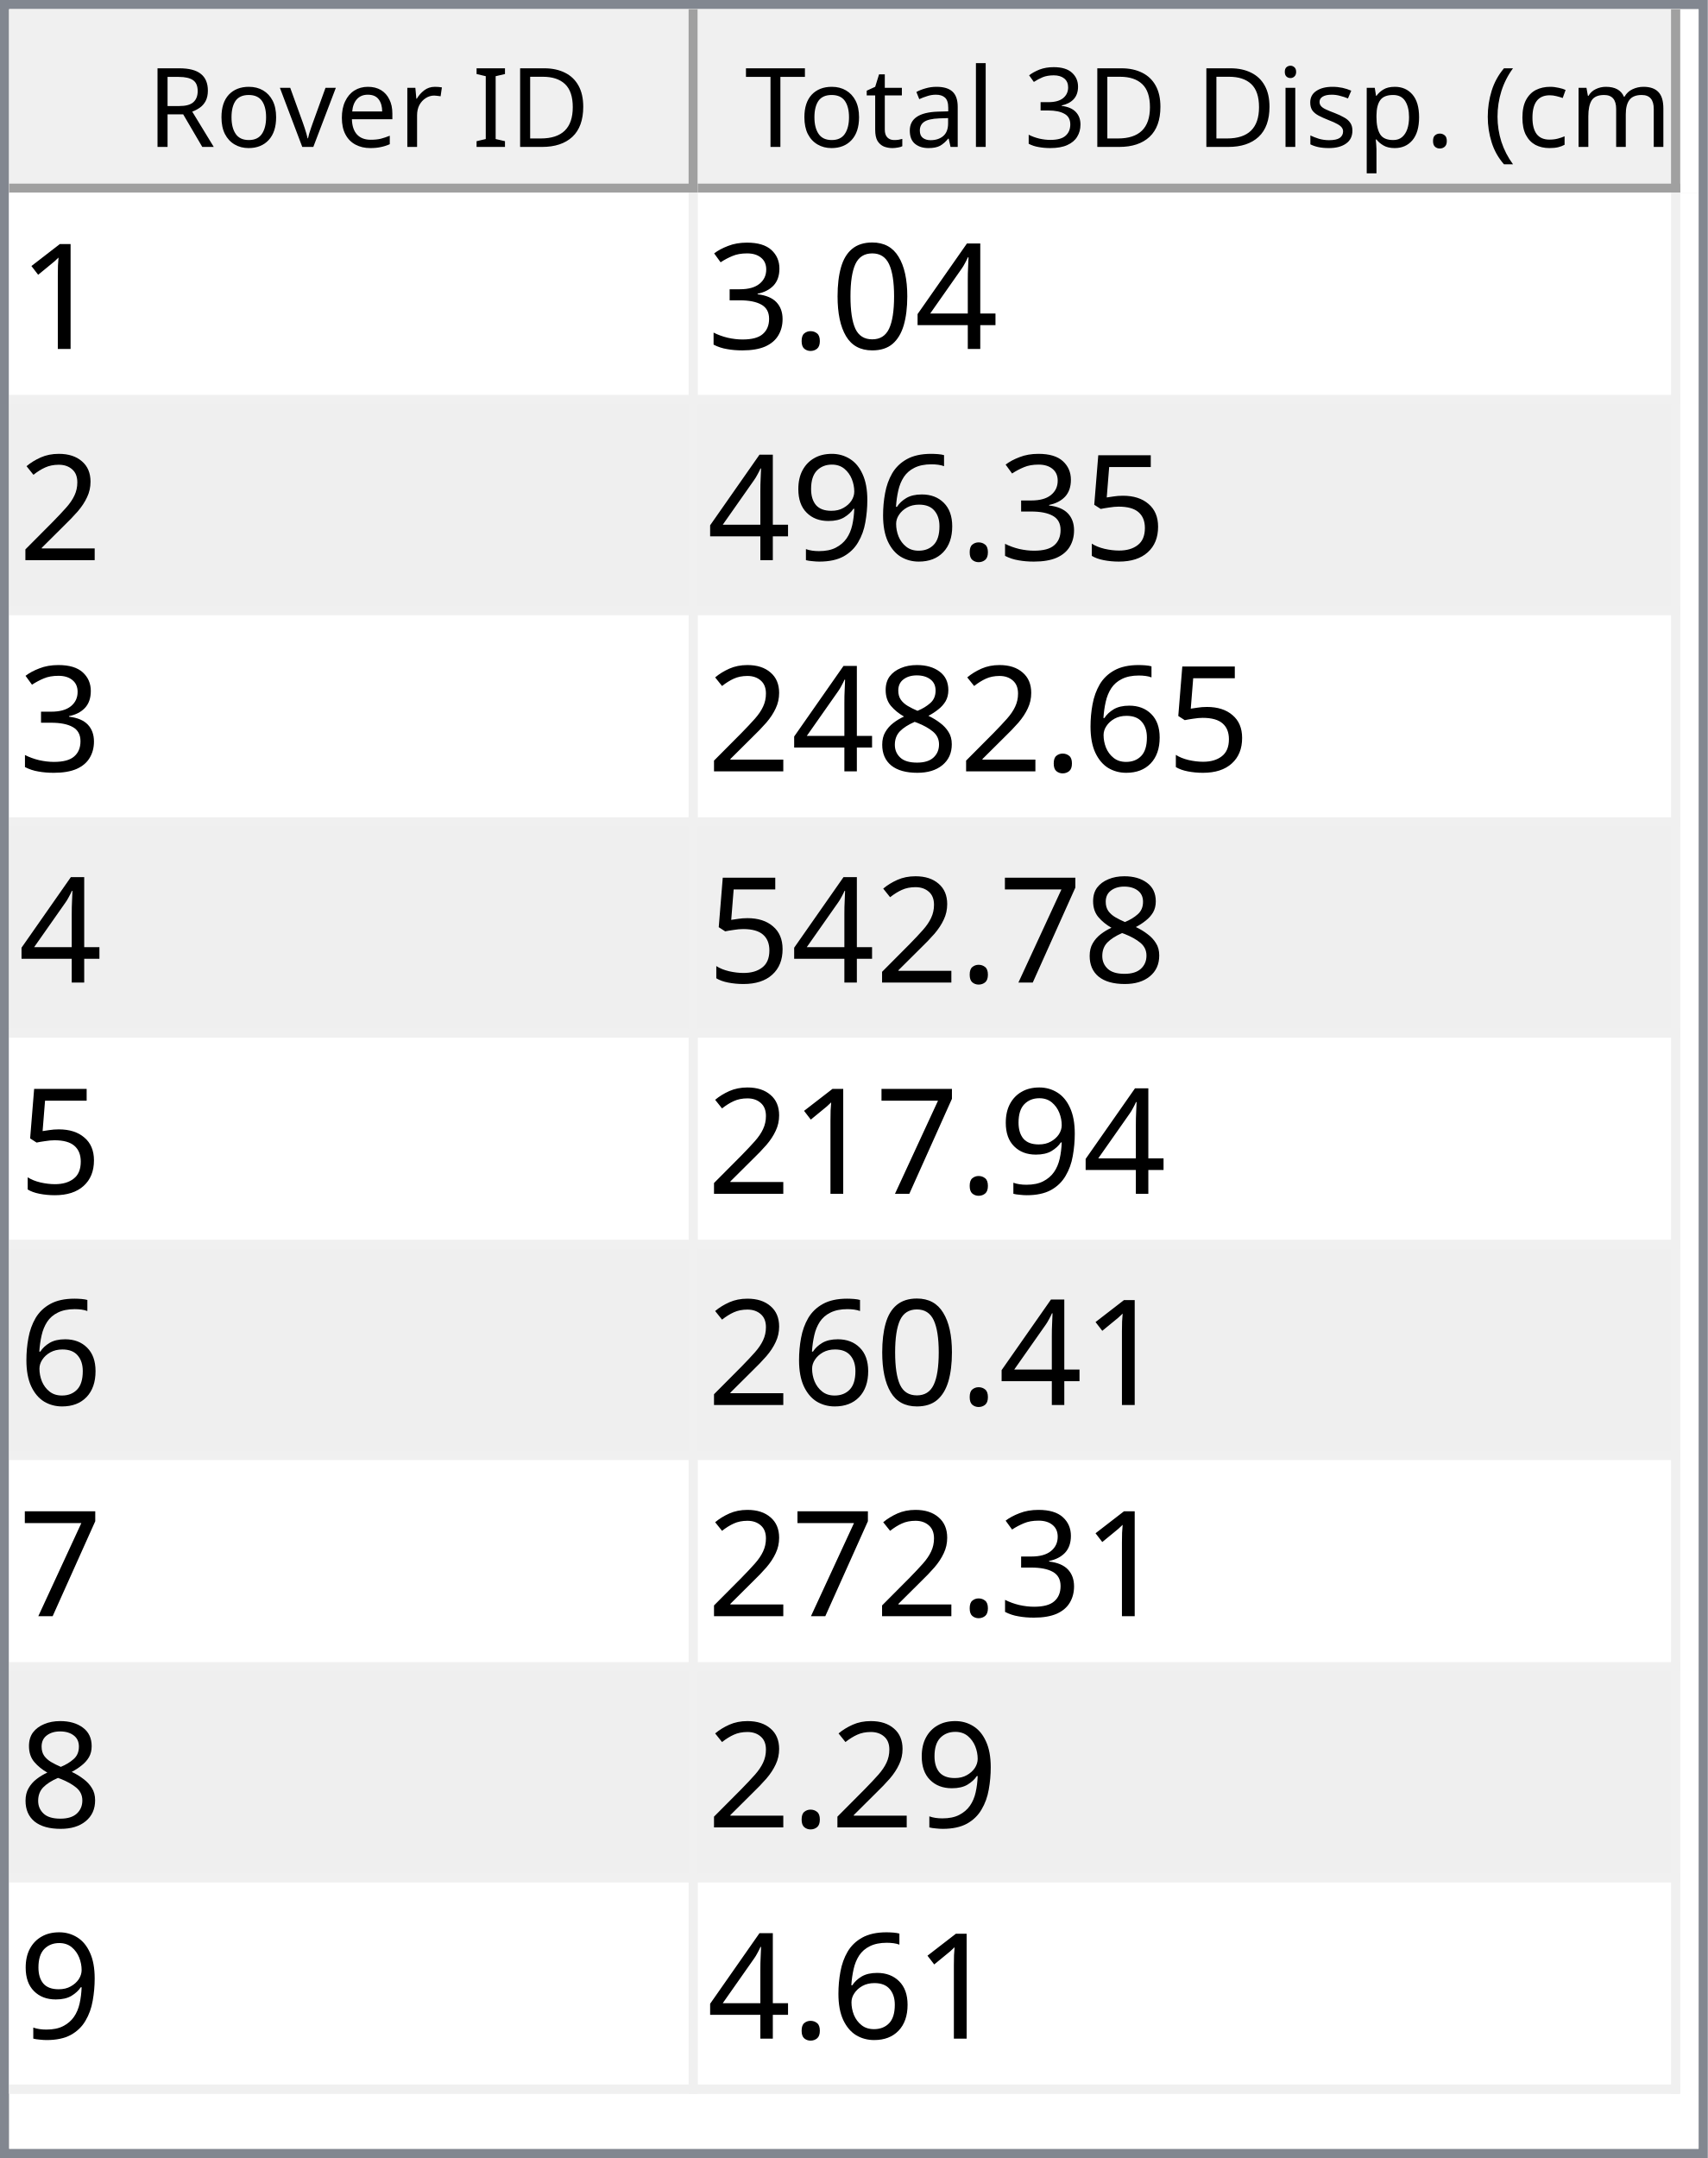
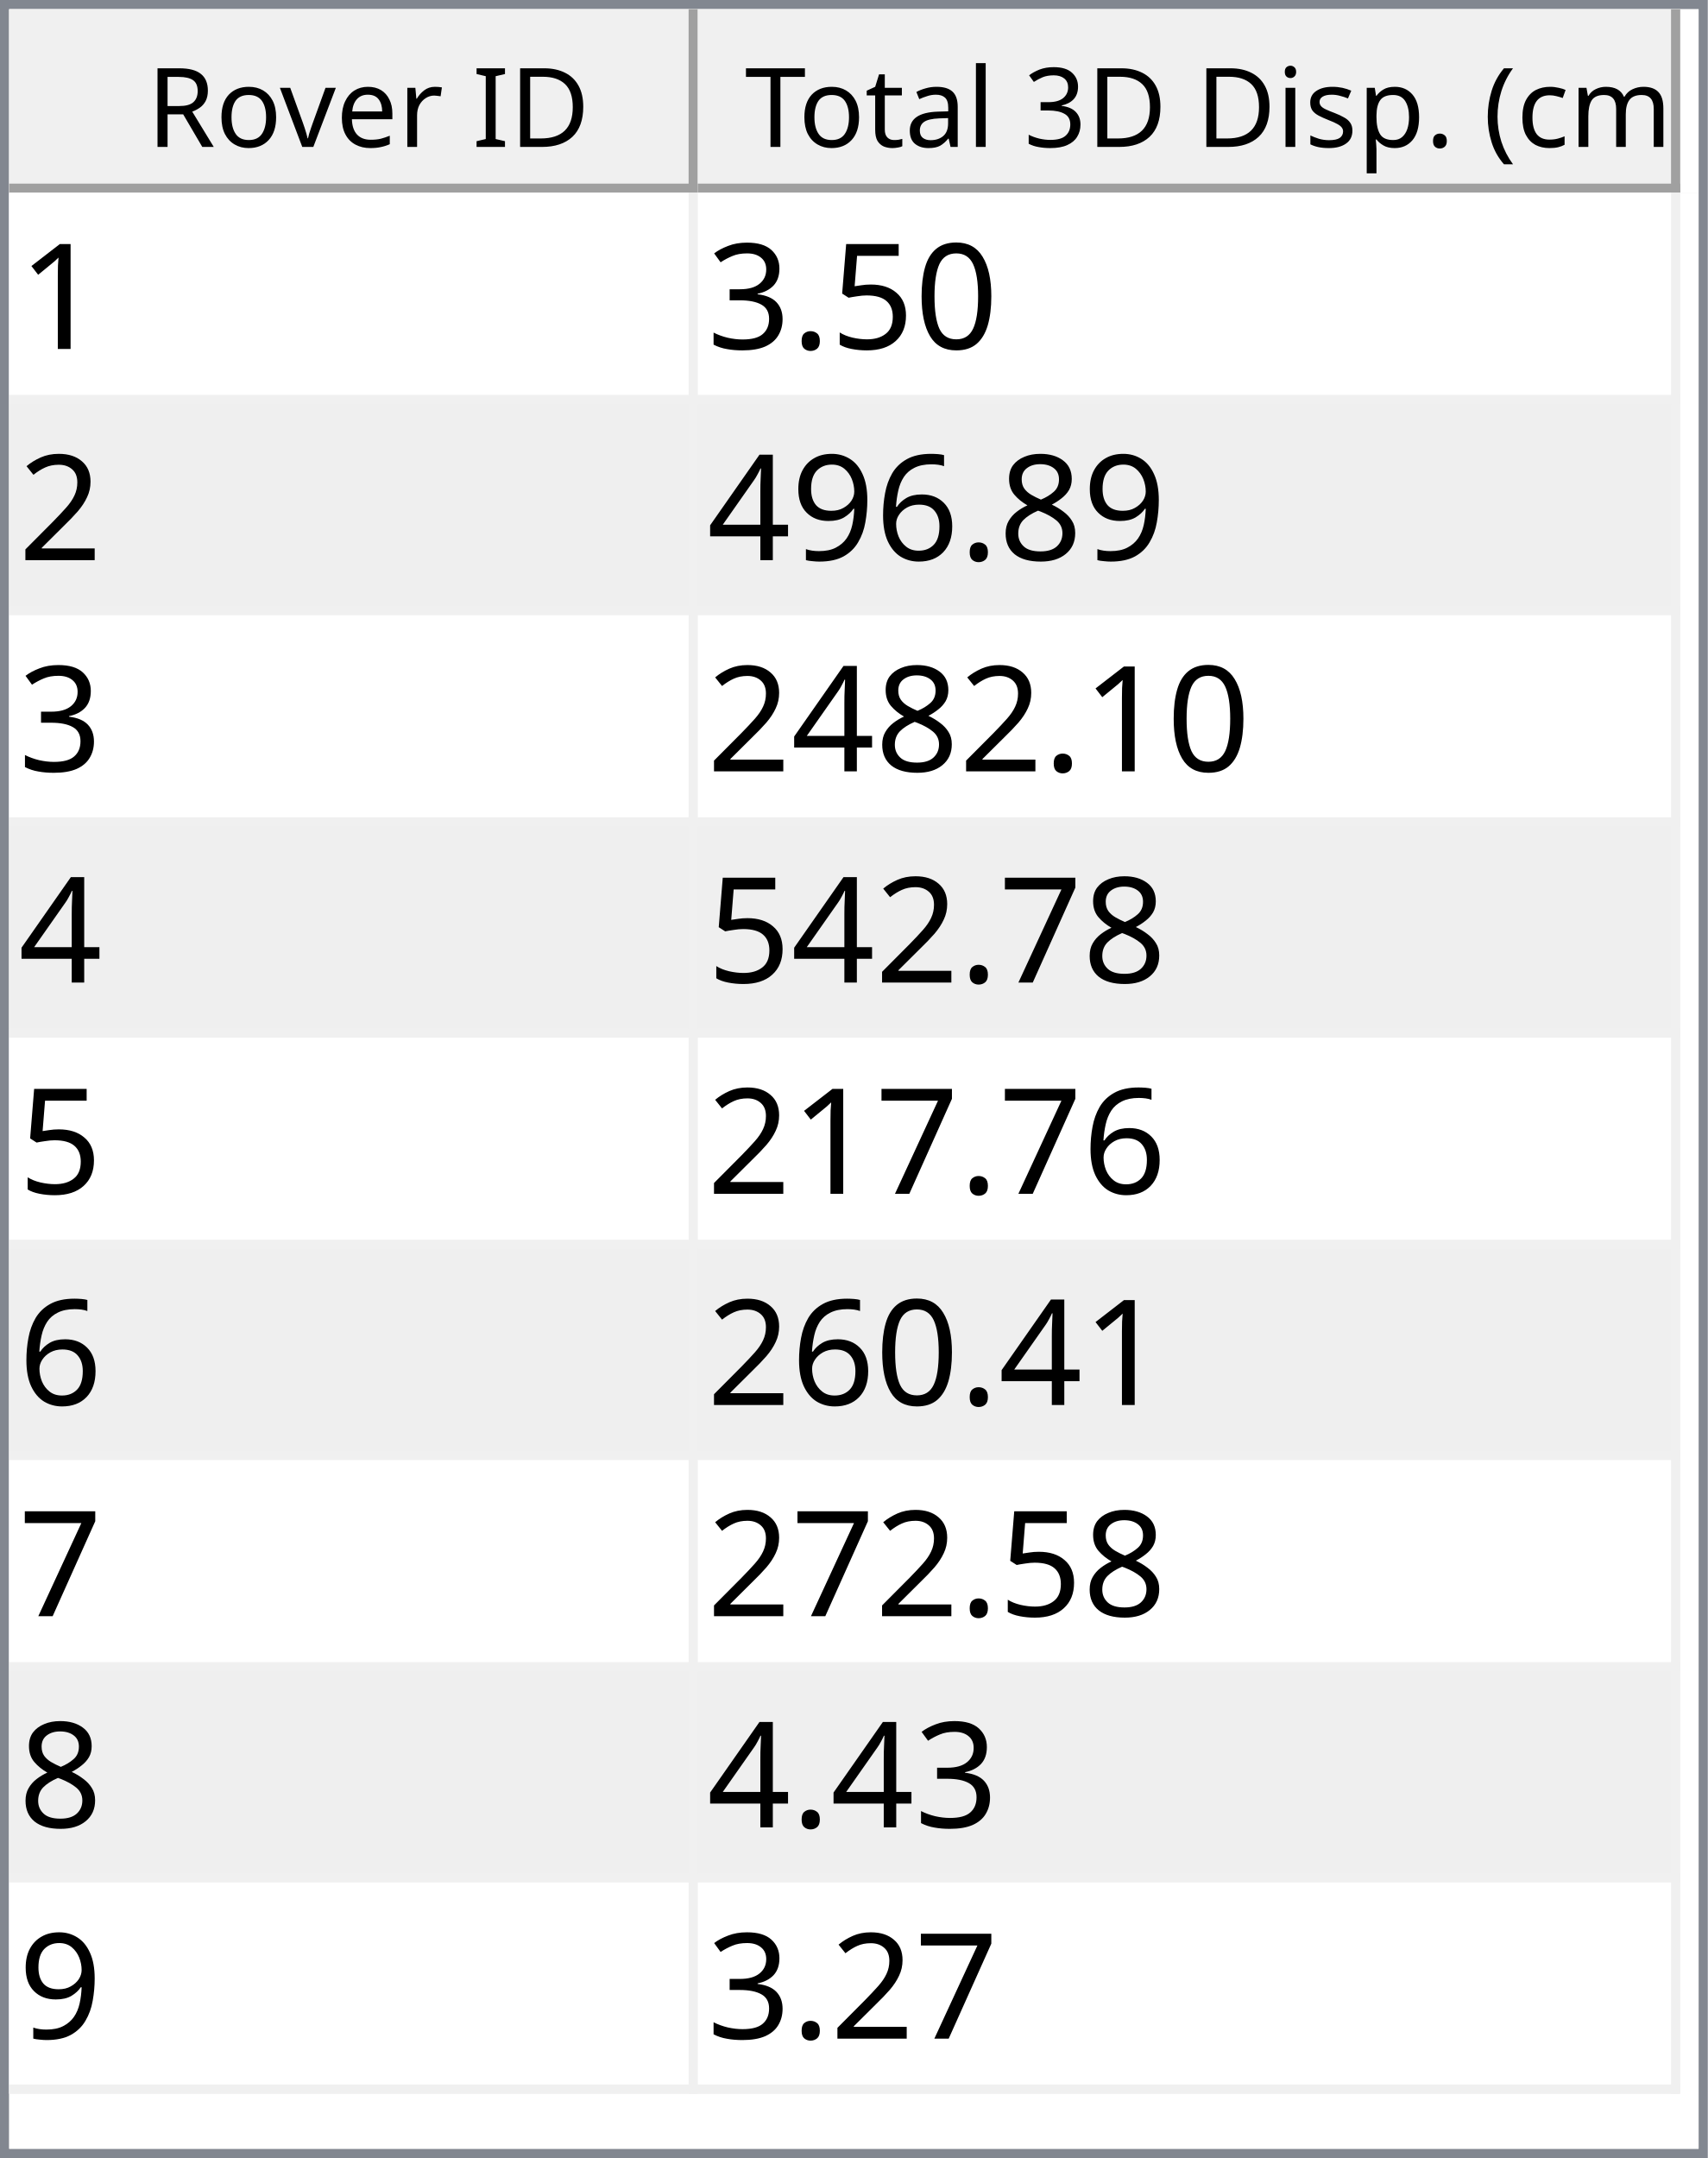
<svg xmlns="http://www.w3.org/2000/svg" style="fill-opacity:1; color-rendering:auto; color-interpolation:auto; text-rendering:auto; stroke:black; stroke-linecap:square; stroke-miterlimit:10; shape-rendering:auto; stroke-opacity:1; fill:black; stroke-dasharray:none; font-weight:normal; stroke-width:1; font-family:'Dialog'; font-style:normal; stroke-linejoin:miter; font-size:12px; stroke-dashoffset:0; image-rendering:auto;" width="186" height="235">
  <defs id="genericDefs" />
  <g>
    <defs id="defs1">
      <clipPath clipPathUnits="userSpaceOnUse" id="clipPath1">
        <path d="M0 0 L186 0 L186 235 L0 235 L0 0 Z" />
      </clipPath>
      <clipPath clipPathUnits="userSpaceOnUse" id="clipPath2">
        <path d="M0 0 L0 235 L186 235 L186 0 Z" />
      </clipPath>
      <clipPath clipPathUnits="userSpaceOnUse" id="clipPath3">
        <path d="M0 0 L0 20 L184 20 L184 0 Z" />
      </clipPath>
      <clipPath clipPathUnits="userSpaceOnUse" id="clipPath4">
        <path d="M0 0 L0 20 L75 20 L75 0 Z" />
      </clipPath>
      <clipPath clipPathUnits="userSpaceOnUse" id="clipPath5">
        <path d="M1 1 L1 19 L74 19 L74 1 Z" />
      </clipPath>
      <clipPath clipPathUnits="userSpaceOnUse" id="clipPath6">
        <path d="M0 0 L0 18 L73 18 L73 0 Z" />
      </clipPath>
      <clipPath clipPathUnits="userSpaceOnUse" id="clipPath7">
        <path d="M-0.5 -0.5 L-0.5 19.5 L74.5 19.5 L74.5 -0.5 Z" />
      </clipPath>
      <clipPath clipPathUnits="userSpaceOnUse" id="clipPath8">
        <path d="M0 0 L0 20 L107 20 L107 0 Z" />
      </clipPath>
      <clipPath clipPathUnits="userSpaceOnUse" id="clipPath9">
        <path d="M1 1 L1 19 L106 19 L106 1 Z" />
      </clipPath>
      <clipPath clipPathUnits="userSpaceOnUse" id="clipPath10">
        <path d="M0 0 L0 18 L105 18 L105 0 Z" />
      </clipPath>
      <clipPath clipPathUnits="userSpaceOnUse" id="clipPath11">
        <path d="M-0.5 -0.5 L-0.5 19.5 L106.5 19.5 L106.5 -0.5 Z" />
      </clipPath>
      <clipPath clipPathUnits="userSpaceOnUse" id="clipPath12">
        <path d="M0 0 L0 213 L184 213 L184 0 Z" />
      </clipPath>
      <clipPath clipPathUnits="userSpaceOnUse" id="clipPath13">
        <path d="M0 0 L0 207 L182 207 L182 0 Z" />
      </clipPath>
      <clipPath clipPathUnits="userSpaceOnUse" id="clipPath14">
        <path d="M-0.5 -0.5 L-0.5 206.5 L181.5 206.5 L181.5 -0.5 Z" />
      </clipPath>
      <clipPath clipPathUnits="userSpaceOnUse" id="clipPath15">
        <path d="M0 0 L0 22 L74 22 L74 0 Z" />
      </clipPath>
      <clipPath clipPathUnits="userSpaceOnUse" id="clipPath16">
        <path d="M0 0 L0 22 L106 22 L106 0 Z" />
      </clipPath>
      <font horiz-adv-x="64.551" id="font1">
        <font-face ascent="107.91" descent="25.098" units-per-em="100" style="font-style:normal; font-family:Segoe UI; font-weight:normal;" />
        <missing-glyph horiz-adv-x="64.551" d="M8.109 0 L8.109 68.266 L56.453 68.266 L56.453 0 L8.109 0 ZM15.328 7.234 L49.219 7.234 L49.219 61.031 L15.328 61.031 L15.328 7.234 Z" />
        <glyph unicode="D" horiz-adv-x="70.117" d="M9.188 0 L9.188 70.016 L28.516 70.016 Q65.531 70.016 65.531 35.891 Q65.531 19.672 55.25 9.836 Q44.969 0 27.734 0 L9.188 0 ZM17.391 62.594 L17.391 7.422 L27.828 7.422 Q41.609 7.422 49.273 14.797 Q56.938 22.172 56.938 35.688 Q56.938 62.594 28.328 62.594 L17.391 62.594 Z" />
        <glyph unicode="I" horiz-adv-x="26.611" d="M17.391 0 L9.188 0 L9.188 70.016 L17.391 70.016 L17.391 0 Z" />
        <glyph unicode=" " horiz-adv-x="27.393" d="" />
        <glyph unicode="r" horiz-adv-x="34.766" d="M34.188 41.891 Q32.078 43.5 28.125 43.5 Q23 43.5 19.555 38.672 Q16.109 33.844 16.109 25.484 L16.109 0 L8.109 0 L8.109 50 L16.109 50 L16.109 39.703 L16.312 39.703 Q18.016 44.969 21.531 47.922 Q25.047 50.875 29.391 50.875 Q32.516 50.875 34.188 50.203 L34.188 41.891 Z" />
        <glyph unicode="e" horiz-adv-x="52.295" d="M48.297 23 L12.984 23 Q13.188 14.656 17.484 10.109 Q21.781 5.562 29.297 5.562 Q37.75 5.562 44.828 11.141 L44.828 3.609 Q38.234 -1.172 27.391 -1.172 Q16.797 -1.172 10.742 5.641 Q4.688 12.453 4.688 24.812 Q4.688 36.469 11.305 43.82 Q17.922 51.172 27.734 51.172 Q37.547 51.172 42.922 44.828 Q48.297 38.484 48.297 27.203 L48.297 23 ZM40.094 29.781 Q40.047 36.719 36.75 40.578 Q33.453 44.438 27.594 44.438 Q21.922 44.438 17.969 40.383 Q14.016 36.328 13.094 29.781 L40.094 29.781 Z" />
        <glyph unicode="v" horiz-adv-x="47.9" d="M47.406 50 L27.484 0 L19.625 0 L0.688 50 L9.469 50 L22.172 13.672 Q23.578 9.672 23.922 6.688 L24.125 6.688 Q24.609 10.453 25.688 13.484 L38.969 50 L47.406 50 Z" />
        <glyph unicode="o" horiz-adv-x="58.594" d="M29 -1.172 Q17.922 -1.172 11.305 5.836 Q4.688 12.844 4.688 24.422 Q4.688 37.016 11.57 44.094 Q18.453 51.172 30.172 51.172 Q41.359 51.172 47.633 44.289 Q53.906 37.406 53.906 25.203 Q53.906 13.234 47.141 6.031 Q40.375 -1.172 29 -1.172 ZM29.594 44.438 Q21.875 44.438 17.383 39.188 Q12.891 33.938 12.891 24.703 Q12.891 15.828 17.43 10.695 Q21.969 5.562 29.594 5.562 Q37.359 5.562 41.531 10.594 Q45.703 15.625 45.703 24.906 Q45.703 34.281 41.531 39.359 Q37.359 44.438 29.594 44.438 Z" />
        <glyph unicode="R" horiz-adv-x="59.814" d="M59.375 0 L49.609 0 L37.891 19.625 Q36.281 22.359 34.766 24.289 Q33.25 26.219 31.664 27.438 Q30.078 28.656 28.25 29.219 Q26.422 29.781 24.125 29.781 L17.391 29.781 L17.391 0 L9.188 0 L9.188 70.016 L30.078 70.016 Q34.672 70.016 38.555 68.867 Q42.438 67.719 45.289 65.375 Q48.141 63.031 49.758 59.547 Q51.375 56.062 51.375 51.375 Q51.375 47.703 50.273 44.656 Q49.172 41.609 47.148 39.211 Q45.125 36.812 42.266 35.133 Q39.406 33.453 35.844 32.516 L35.844 32.328 Q37.594 31.547 38.891 30.547 Q40.188 29.547 41.359 28.18 Q42.531 26.812 43.68 25.078 Q44.828 23.344 46.234 21.047 L59.375 0 ZM17.391 62.594 L17.391 37.203 L28.516 37.203 Q31.594 37.203 34.203 38.133 Q36.812 39.062 38.719 40.797 Q40.625 42.531 41.703 45.047 Q42.781 47.562 42.781 50.688 Q42.781 56.297 39.141 59.445 Q35.5 62.594 28.609 62.594 L17.391 62.594 Z" />
        <glyph unicode=")" horiz-adv-x="30.176" d="M8.297 -15.922 L1.172 -15.922 Q16.406 2.344 16.406 26.812 Q16.406 51.469 1.078 70.016 L8.297 70.016 Q23.531 52.156 23.531 26.703 Q23.531 1.375 8.297 -15.922 Z" />
        <glyph unicode="m" horiz-adv-x="86.133" d="M79.109 0 L71.094 0 L71.094 28.719 Q71.094 37.016 68.531 40.727 Q65.969 44.438 59.906 44.438 Q54.781 44.438 51.195 39.75 Q47.609 35.062 47.609 28.516 L47.609 0 L39.594 0 L39.594 29.688 Q39.594 44.438 28.219 44.438 Q22.953 44.438 19.531 40.016 Q16.109 35.594 16.109 28.516 L16.109 0 L8.109 0 L8.109 50 L16.109 50 L16.109 42.094 L16.312 42.094 Q21.625 51.172 31.844 51.172 Q36.969 51.172 40.773 48.312 Q44.578 45.453 46 40.828 Q51.562 51.172 62.594 51.172 Q79.109 51.172 79.109 30.812 L79.109 0 Z" />
        <glyph unicode="c" horiz-adv-x="46.191" d="M42.188 2.297 Q36.422 -1.172 28.516 -1.172 Q17.828 -1.172 11.258 5.789 Q4.688 12.75 4.688 23.828 Q4.688 36.188 11.766 43.68 Q18.844 51.172 30.672 51.172 Q37.25 51.172 42.281 48.734 L42.281 40.531 Q36.719 44.438 30.375 44.438 Q22.703 44.438 17.797 38.945 Q12.891 33.453 12.891 24.516 Q12.891 15.719 17.508 10.641 Q22.125 5.562 29.891 5.562 Q36.422 5.562 42.188 9.906 L42.188 2.297 Z" />
        <glyph unicode="(" horiz-adv-x="30.176" d="M29.109 -15.922 L21.969 -15.922 Q6.844 1.375 6.844 26.703 Q6.844 52.156 21.969 70.016 L29.203 70.016 Q13.875 51.469 13.875 26.812 Q13.875 2.344 29.109 -15.922 Z" />
        <glyph unicode="." horiz-adv-x="21.68" d="M10.891 -1.078 Q8.641 -1.078 7.055 0.539 Q5.469 2.156 5.469 4.391 Q5.469 6.641 7.055 8.273 Q8.641 9.906 10.891 9.906 Q13.188 9.906 14.797 8.273 Q16.406 6.641 16.406 4.391 Q16.406 2.156 14.797 0.539 Q13.188 -1.078 10.891 -1.078 Z" />
        <glyph unicode="p" horiz-adv-x="58.789" d="M16.312 7.234 L16.109 7.234 L16.109 -23 L8.109 -23 L8.109 50 L16.109 50 L16.109 41.219 L16.312 41.219 Q22.219 51.172 33.594 51.172 Q43.266 51.172 48.688 44.461 Q54.109 37.75 54.109 26.469 Q54.109 13.922 48 6.375 Q41.891 -1.172 31.297 -1.172 Q21.578 -1.172 16.312 7.234 ZM16.109 27.391 L16.109 20.406 Q16.109 14.203 20.141 9.883 Q24.172 5.562 30.375 5.562 Q37.641 5.562 41.773 11.133 Q45.906 16.703 45.906 26.609 Q45.906 34.969 42.047 39.703 Q38.188 44.438 31.594 44.438 Q24.609 44.438 20.359 39.578 Q16.109 34.719 16.109 27.391 Z" />
        <glyph unicode="s" horiz-adv-x="42.432" d="M5.078 1.812 L5.078 10.406 Q11.625 5.562 19.484 5.562 Q30.031 5.562 30.031 12.594 Q30.031 14.594 29.125 15.992 Q28.219 17.391 26.68 18.461 Q25.141 19.531 23.07 20.383 Q21 21.234 18.609 22.172 Q15.281 23.484 12.766 24.828 Q10.25 26.172 8.57 27.859 Q6.891 29.547 6.031 31.695 Q5.172 33.844 5.172 36.719 Q5.172 40.234 6.789 42.945 Q8.406 45.656 11.086 47.484 Q13.766 49.312 17.211 50.242 Q20.656 51.172 24.312 51.172 Q30.812 51.172 35.938 48.922 L35.938 40.828 Q30.422 44.438 23.25 44.438 Q21 44.438 19.195 43.922 Q17.391 43.406 16.094 42.477 Q14.797 41.547 14.086 40.258 Q13.375 38.969 13.375 37.406 Q13.375 35.453 14.086 34.133 Q14.797 32.812 16.164 31.789 Q17.531 30.766 19.484 29.938 Q21.438 29.109 23.922 28.125 Q27.25 26.859 29.883 25.516 Q32.516 24.172 34.375 22.484 Q36.234 20.797 37.234 18.602 Q38.234 16.406 38.234 13.375 Q38.234 9.672 36.602 6.938 Q34.969 4.203 32.234 2.398 Q29.5 0.594 25.93 -0.289 Q22.359 -1.172 18.453 -1.172 Q10.75 -1.172 5.078 1.812 Z" />
        <glyph unicode="i" horiz-adv-x="24.219" d="M12.203 62.703 Q10.062 62.703 8.547 64.164 Q7.031 65.625 7.031 67.875 Q7.031 70.125 8.547 71.609 Q10.062 73.094 12.203 73.094 Q14.406 73.094 15.945 71.609 Q17.484 70.125 17.484 67.875 Q17.484 65.719 15.945 64.211 Q14.406 62.703 12.203 62.703 ZM16.109 0 L8.109 0 L8.109 50 L16.109 50 L16.109 0 Z" />
        <glyph unicode="3" horiz-adv-x="53.906" d="M46.531 19.828 Q46.531 15.094 44.75 11.211 Q42.969 7.328 39.719 4.57 Q36.469 1.812 31.93 0.297 Q27.391 -1.219 21.922 -1.219 Q11.922 -1.219 6 2.594 L6 11.188 Q13.094 5.609 22.219 5.609 Q25.875 5.609 28.828 6.539 Q31.781 7.469 33.906 9.227 Q36.031 10.984 37.18 13.477 Q38.328 15.969 38.328 19.094 Q38.328 32.812 18.797 32.812 L12.984 32.812 L12.984 39.594 L18.5 39.594 Q35.797 39.594 35.797 52.484 Q35.797 64.406 22.609 64.406 Q15.188 64.406 8.688 59.422 L8.688 67.188 Q15.375 71.188 24.609 71.188 Q29 71.188 32.57 69.969 Q36.141 68.75 38.68 66.555 Q41.219 64.359 42.609 61.281 Q44 58.203 44 54.5 Q44 40.672 30.031 36.719 L30.031 36.531 Q33.594 36.141 36.625 34.797 Q39.656 33.453 41.852 31.305 Q44.047 29.156 45.289 26.25 Q46.531 23.344 46.531 19.828 Z" />
        <glyph unicode="l" horiz-adv-x="24.219" d="M16.109 0 L8.109 0 L8.109 74.031 L16.109 74.031 L16.109 0 Z" />
        <glyph unicode="a" horiz-adv-x="50.879" d="M43.891 0 L35.891 0 L35.891 7.812 L35.688 7.812 Q30.469 -1.172 20.312 -1.172 Q12.844 -1.172 8.617 2.781 Q4.391 6.734 4.391 13.281 Q4.391 27.297 20.906 29.594 L35.891 31.688 Q35.891 44.438 25.594 44.438 Q16.547 44.438 9.281 38.281 L9.281 46.484 Q16.656 51.172 26.266 51.172 Q43.891 51.172 43.891 32.516 L43.891 0 ZM35.891 25.297 L23.828 23.641 Q18.266 22.859 15.43 20.875 Q12.594 18.891 12.594 13.875 Q12.594 10.203 15.211 7.883 Q17.828 5.562 22.172 5.562 Q28.125 5.562 32.008 9.742 Q35.891 13.922 35.891 20.312 L35.891 25.297 Z" />
        <glyph unicode="t" horiz-adv-x="33.887" d="M31.297 0.484 Q28.469 -1.078 23.828 -1.078 Q10.688 -1.078 10.688 13.578 L10.688 43.172 L2.094 43.172 L2.094 50 L10.688 50 L10.688 62.203 L18.703 64.797 L18.703 50 L31.297 50 L31.297 43.172 L18.703 43.172 L18.703 14.984 Q18.703 9.969 20.414 7.82 Q22.125 5.672 26.078 5.672 Q29.109 5.672 31.297 7.328 L31.297 0.484 Z" />
        <glyph unicode="T" horiz-adv-x="52.393" d="M50.594 62.594 L30.375 62.594 L30.375 0 L22.172 0 L22.172 62.594 L2 62.594 L2 70.016 L50.594 70.016 L50.594 62.594 Z" />
      </font>
      <font horiz-adv-x="75.0" id="font2">
        <font-face ascent="100.537" descent="21.973" units-per-em="100" style="font-style:normal; font-family:sans-serif; font-weight:normal;" />
        <missing-glyph horiz-adv-x="75.0" d="M12.5 0 L12.5 62.5 L62.5 62.5 L62.5 0 L12.5 0 ZM14.062 1.562 L60.938 1.562 L60.938 60.938 L14.062 60.938 L14.062 1.562 Z" />
        <glyph unicode="1" horiz-adv-x="55.615" d="M37.25 0 L28.469 0 L28.469 56 Q25.297 52.984 20.141 49.953 Q14.984 46.922 10.891 45.406 L10.891 53.906 Q18.266 57.375 23.781 62.305 Q29.297 67.234 31.594 71.875 L37.25 71.875 L37.25 0 Z" />
-         <glyph unicode="4" horiz-adv-x="55.615" d="M32.328 0 L32.328 17.141 L1.266 17.141 L1.266 25.203 L33.938 71.578 L41.109 71.578 L41.109 25.203 L50.781 25.203 L50.781 17.141 L41.109 17.141 L41.109 0 L32.328 0 ZM32.328 25.203 L32.328 57.469 L9.906 25.203 L32.328 25.203 Z" />
        <glyph unicode="0" horiz-adv-x="55.615" d="M4.156 35.297 Q4.156 48 6.766 55.742 Q9.375 63.484 14.523 67.68 Q19.672 71.875 27.484 71.875 Q33.25 71.875 37.594 69.555 Q41.938 67.234 44.773 62.867 Q47.609 58.5 49.219 52.227 Q50.828 45.953 50.828 35.297 Q50.828 22.703 48.242 14.969 Q45.656 7.234 40.508 3.008 Q35.359 -1.219 27.484 -1.219 Q17.141 -1.219 11.234 6.203 Q4.156 15.141 4.156 35.297 ZM13.188 35.297 Q13.188 17.672 17.312 11.836 Q21.438 6 27.484 6 Q33.547 6 37.672 11.859 Q41.797 17.719 41.797 35.297 Q41.797 52.984 37.672 58.789 Q33.547 64.594 27.391 64.594 Q21.344 64.594 17.719 59.469 Q13.188 52.938 13.188 35.297 Z" />
+         <glyph unicode="5" horiz-adv-x="55.615" d="M4.156 18.75 L13.375 19.531 Q14.406 12.797 18.141 9.398 Q21.875 6 27.156 6 Q33.5 6 37.891 10.789 Q42.281 15.578 42.281 23.484 Q42.281 31 38.062 35.352 Q33.844 39.703 27 39.703 Q22.75 39.703 19.336 37.773 Q15.922 35.844 13.969 32.766 L5.719 33.844 L12.641 70.609 L48.25 70.609 L48.25 62.203 L19.672 62.203 L15.828 42.969 Q22.266 47.469 29.344 47.469 Q38.719 47.469 45.164 40.969 Q51.609 34.469 51.609 24.266 Q51.609 14.547 45.953 7.469 Q39.062 -1.219 27.156 -1.219 Q17.391 -1.219 11.211 4.25 Q5.031 9.719 4.156 18.75 Z" />
        <glyph unicode="." horiz-adv-x="27.783" d="M9.078 0 L9.078 10.016 L19.094 10.016 L19.094 0 L9.078 0 Z" />
        <glyph unicode="3" horiz-adv-x="55.615" d="M4.203 18.891 L12.984 20.062 Q14.5 12.594 18.141 9.297 Q21.781 6 27 6 Q33.203 6 37.477 10.297 Q41.75 14.594 41.75 20.953 Q41.75 27 37.797 30.93 Q33.844 34.859 27.734 34.859 Q25.25 34.859 21.531 33.891 L22.516 41.609 Q23.391 41.5 23.922 41.5 Q29.547 41.5 34.039 44.43 Q38.531 47.359 38.531 53.469 Q38.531 58.297 35.258 61.477 Q31.984 64.656 26.812 64.656 Q21.688 64.656 18.266 61.43 Q14.844 58.203 13.875 51.766 L5.078 53.328 Q6.688 62.156 12.398 67.016 Q18.109 71.875 26.609 71.875 Q32.469 71.875 37.398 69.359 Q42.328 66.844 44.945 62.5 Q47.562 58.156 47.562 53.266 Q47.562 48.641 45.07 44.828 Q42.578 41.016 37.703 38.766 Q44.047 37.312 47.562 32.695 Q51.078 28.078 51.078 21.141 Q51.078 11.766 44.242 5.25 Q37.406 -1.266 26.953 -1.266 Q17.531 -1.266 11.305 4.352 Q5.078 9.969 4.203 18.891 Z" />
        <glyph unicode="2" horiz-adv-x="55.615" d="M50.344 8.453 L50.344 0 L3.031 0 Q2.938 3.172 4.047 6.109 Q5.859 10.938 9.836 15.625 Q13.812 20.312 21.344 26.469 Q33.016 36.031 37.117 41.625 Q41.219 47.219 41.219 52.203 Q41.219 57.422 37.477 61.008 Q33.734 64.594 27.734 64.594 Q21.391 64.594 17.578 60.789 Q13.766 56.984 13.719 50.25 L4.688 51.172 Q5.609 61.281 11.664 66.578 Q17.719 71.875 27.938 71.875 Q38.234 71.875 44.242 66.164 Q50.25 60.453 50.25 52 Q50.25 47.703 48.492 43.555 Q46.734 39.406 42.656 34.812 Q38.578 30.219 29.109 22.219 Q21.188 15.578 18.945 13.211 Q16.703 10.844 15.234 8.453 L50.344 8.453 Z" />
-         <glyph unicode="5" horiz-adv-x="55.615" d="M4.156 18.75 L13.375 19.531 Q14.406 12.797 18.141 9.398 Q21.875 6 27.156 6 Q33.5 6 37.891 10.789 Q42.281 15.578 42.281 23.484 Q42.281 31 38.062 35.352 Q33.844 39.703 27 39.703 Q22.75 39.703 19.336 37.773 Q15.922 35.844 13.969 32.766 L5.719 33.844 L12.641 70.609 L48.25 70.609 L48.25 62.203 L19.672 62.203 L15.828 42.969 Q22.266 47.469 29.344 47.469 Q38.719 47.469 45.164 40.969 Q51.609 34.469 51.609 24.266 Q51.609 14.547 45.953 7.469 Q39.062 -1.219 27.156 -1.219 Q17.391 -1.219 11.211 4.25 Q5.031 9.719 4.156 18.75 Z" />
+         <glyph unicode="8" horiz-adv-x="55.615" d="M17.672 38.812 Q12.203 40.828 9.57 44.539 Q6.938 48.25 6.938 53.422 Q6.938 61.234 12.555 66.555 Q18.172 71.875 27.484 71.875 Q36.859 71.875 42.578 66.43 Q48.297 60.984 48.297 53.172 Q48.297 48.188 45.68 44.508 Q43.062 40.828 37.75 38.812 Q44.344 36.672 47.781 31.883 Q51.219 27.094 51.219 20.453 Q51.219 11.281 44.727 5.031 Q38.234 -1.219 27.641 -1.219 Q17.047 -1.219 10.547 5.055 Q4.047 11.328 4.047 20.703 Q4.047 27.688 7.594 32.398 Q11.141 37.109 17.672 38.812 ZM15.922 53.719 Q15.922 48.641 19.195 45.414 Q22.469 42.188 27.688 42.188 Q32.766 42.188 36.016 45.383 Q39.266 48.578 39.266 53.219 Q39.266 58.062 35.914 61.359 Q32.562 64.656 27.594 64.656 Q22.562 64.656 19.242 61.43 Q15.922 58.203 15.922 53.719 ZM13.094 20.656 Q13.094 16.891 14.875 13.375 Q16.656 9.859 20.172 7.93 Q23.688 6 27.734 6 Q34.031 6 38.133 10.055 Q42.234 14.109 42.234 20.359 Q42.234 26.703 38.016 30.859 Q33.797 35.016 27.438 35.016 Q21.234 35.016 17.164 30.914 Q13.094 26.812 13.094 20.656 Z" />
        <glyph unicode="6" horiz-adv-x="55.615" d="M49.75 54.047 L41.016 53.375 Q39.844 58.547 37.703 60.891 Q34.125 64.656 28.906 64.656 Q24.703 64.656 21.531 62.312 Q17.391 59.281 14.992 53.469 Q12.594 47.656 12.5 36.922 Q15.672 41.75 20.266 44.094 Q24.859 46.438 29.891 46.438 Q38.672 46.438 44.852 39.969 Q51.031 33.5 51.031 23.25 Q51.031 16.5 48.125 10.719 Q45.219 4.938 40.141 1.859 Q35.062 -1.219 28.609 -1.219 Q17.625 -1.219 10.695 6.859 Q3.766 14.938 3.766 33.5 Q3.766 54.25 11.422 63.672 Q18.109 71.875 29.438 71.875 Q37.891 71.875 43.289 67.141 Q48.688 62.406 49.75 54.047 ZM13.875 23.188 Q13.875 18.656 15.797 14.508 Q17.719 10.359 21.188 8.18 Q24.656 6 28.469 6 Q34.031 6 38.039 10.492 Q42.047 14.984 42.047 22.703 Q42.047 30.125 38.086 34.398 Q34.125 38.672 28.125 38.672 Q22.172 38.672 18.023 34.398 Q13.875 30.125 13.875 23.188 Z" />
        <glyph unicode="9" horiz-adv-x="55.615" d="M5.469 16.547 L13.922 17.328 Q14.984 11.375 18.016 8.688 Q21.047 6 25.781 6 Q29.828 6 32.883 7.859 Q35.938 9.719 37.891 12.82 Q39.844 15.922 41.164 21.195 Q42.484 26.469 42.484 31.938 Q42.484 32.516 42.438 33.688 Q39.797 29.5 35.234 26.883 Q30.672 24.266 25.344 24.266 Q16.453 24.266 10.305 30.711 Q4.156 37.156 4.156 47.703 Q4.156 58.594 10.578 65.234 Q17 71.875 26.656 71.875 Q33.641 71.875 39.43 68.117 Q45.219 64.359 48.219 57.398 Q51.219 50.438 51.219 37.25 Q51.219 23.531 48.242 15.406 Q45.266 7.281 39.383 3.031 Q33.5 -1.219 25.594 -1.219 Q17.188 -1.219 11.867 3.445 Q6.547 8.109 5.469 16.547 ZM41.453 48.141 Q41.453 55.719 37.43 60.156 Q33.406 64.594 27.734 64.594 Q21.875 64.594 17.531 59.812 Q13.188 55.031 13.188 47.406 Q13.188 40.578 17.312 36.305 Q21.438 32.031 27.484 32.031 Q33.594 32.031 37.523 36.305 Q41.453 40.578 41.453 48.141 Z" />
-         <glyph unicode="8" horiz-adv-x="55.615" d="M17.672 38.812 Q12.203 40.828 9.57 44.539 Q6.938 48.25 6.938 53.422 Q6.938 61.234 12.555 66.555 Q18.172 71.875 27.484 71.875 Q36.859 71.875 42.578 66.43 Q48.297 60.984 48.297 53.172 Q48.297 48.188 45.68 44.508 Q43.062 40.828 37.75 38.812 Q44.344 36.672 47.781 31.883 Q51.219 27.094 51.219 20.453 Q51.219 11.281 44.727 5.031 Q38.234 -1.219 27.641 -1.219 Q17.047 -1.219 10.547 5.055 Q4.047 11.328 4.047 20.703 Q4.047 27.688 7.594 32.398 Q11.141 37.109 17.672 38.812 ZM15.922 53.719 Q15.922 48.641 19.195 45.414 Q22.469 42.188 27.688 42.188 Q32.766 42.188 36.016 45.383 Q39.266 48.578 39.266 53.219 Q39.266 58.062 35.914 61.359 Q32.562 64.656 27.594 64.656 Q22.562 64.656 19.242 61.43 Q15.922 58.203 15.922 53.719 ZM13.094 20.656 Q13.094 16.891 14.875 13.375 Q16.656 9.859 20.172 7.93 Q23.688 6 27.734 6 Q34.031 6 38.133 10.055 Q42.234 14.109 42.234 20.359 Q42.234 26.703 38.016 30.859 Q33.797 35.016 27.438 35.016 Q21.234 35.016 17.164 30.914 Q13.094 26.812 13.094 20.656 Z" />
+         <glyph unicode="4" horiz-adv-x="55.615" d="M32.328 0 L32.328 17.141 L1.266 17.141 L1.266 25.203 L33.938 71.578 L41.109 71.578 L41.109 25.203 L50.781 25.203 L50.781 17.141 L41.109 17.141 L41.109 0 L32.328 0 ZM32.328 25.203 L32.328 57.469 L9.906 25.203 L32.328 25.203 Z" />
        <glyph unicode="7" horiz-adv-x="55.615" d="M4.734 62.203 L4.734 70.656 L51.078 70.656 L51.078 63.812 Q44.234 56.547 37.523 44.484 Q30.812 32.422 27.156 19.672 Q24.516 10.688 23.781 0 L14.75 0 Q14.891 8.453 18.062 20.414 Q21.234 32.375 27.172 43.484 Q33.109 54.594 39.797 62.203 L4.734 62.203 Z" />
      </font>
    </defs>
    <g style="fill:white; stroke:white;">
      <rect x="0" y="0" width="186" style="clip-path:url(#clipPath1); stroke:none;" height="235" />
    </g>
    <g style="fill:white; text-rendering:optimizeSpeed; color-rendering:optimizeSpeed; image-rendering:optimizeSpeed; shape-rendering:crispEdges; stroke:white; color-interpolation:sRGB;">
      <rect x="0" width="186" height="235" y="0" style="stroke:none;" />
      <path style="stroke:none;" d="M0 235 L186 235 L186 0 L0 0 Z" />
    </g>
    <g style="fill:rgb(240,240,240); font-family:'Segoe UI'; stroke:rgb(240,240,240);">
      <rect x="0" y="0" width="186" style="clip-path:url(#clipPath2); stroke:none;" height="235" />
    </g>
    <g style="fill:rgb(130,135,144); font-family:'Segoe UI'; stroke:rgb(130,135,144);">
      <path d="M0 0 L186 0 L186 235 L0 235 L0 0 ZM1 1 L185 1 L185 234 L1 234 L1 1 Z" style="fill-rule:evenodd; clip-path:url(#clipPath2); stroke:none;" />
    </g>
    <g style="fill:white; font-family:'Segoe UI'; stroke:white;" transform="translate(1,1)">
      <rect x="0" y="0" width="184" style="clip-path:url(#clipPath3); stroke:none;" height="20" />
    </g>
    <g style="fill:rgb(240,240,240); font-family:'Segoe UI'; stroke:rgb(240,240,240);" transform="translate(1,1)">
      <rect x="0" y="0" width="75" style="clip-path:url(#clipPath4); stroke:none;" height="20" />
    </g>
    <g style="font-family:'Segoe UI';" transform="translate(2,2)">
      <text x="14" xml:space="preserve" y="14" style="clip-path:url(#clipPath6); stroke:none;">Rover ID</text>
    </g>
    <g style="fill:rgb(160,160,160); font-family:'Segoe UI'; stroke:rgb(160,160,160); stroke-linejoin:bevel;" transform="translate(1.5,1.5)">
      <line x1="74" x2="74" y1="0" style="fill:none; clip-path:url(#clipPath7);" y2="19" />
    </g>
    <g style="fill:rgb(160,160,160); font-family:'Segoe UI'; stroke:rgb(160,160,160); stroke-linejoin:bevel;" transform="matrix(1,0,0,1,1,1) translate(0.5,0.5)">
      <line x1="0" x2="74" y1="19" style="fill:none; clip-path:url(#clipPath7);" y2="19" />
    </g>
    <g style="fill:rgb(240,240,240); font-family:'Segoe UI'; stroke:rgb(240,240,240);" transform="translate(76,1)">
      <rect x="0" y="0" width="107" style="clip-path:url(#clipPath8); stroke:none;" height="20" />
    </g>
    <g style="font-family:'Segoe UI';" transform="translate(77,2)">
      <text x="1" xml:space="preserve" y="14" style="clip-path:url(#clipPath10); stroke:none;"> Total 3D Disp. (cm)</text>
    </g>
    <g style="fill:rgb(160,160,160); font-family:'Segoe UI'; stroke:rgb(160,160,160); stroke-linejoin:bevel;" transform="translate(76.5,1.5)">
      <line x1="106" x2="106" y1="0" style="fill:none; clip-path:url(#clipPath11);" y2="19" />
    </g>
    <g style="fill:rgb(160,160,160); font-family:'Segoe UI'; stroke:rgb(160,160,160); stroke-linejoin:bevel;" transform="matrix(1,0,0,1,76,1) translate(0.5,0.5)">
      <line x1="0" x2="106" y1="19" style="fill:none; clip-path:url(#clipPath11);" y2="19" />
    </g>
    <g style="fill:white; font-family:'Segoe UI'; stroke:white;" transform="translate(1,21)">
      <rect x="0" y="0" width="184" style="clip-path:url(#clipPath12); stroke:none;" height="213" />
    </g>
    <g style="fill:rgb(240,240,240); font-size:16px; font-family:sans-serif; stroke:rgb(240,240,240);" transform="translate(1,21)">
      <rect x="0" y="0" width="182" style="clip-path:url(#clipPath13); stroke:none;" height="207" />
      <line transform="translate(0.5,0.5)" x1="0" x2="181" y1="22" style="clip-path:url(#clipPath14); fill:none; stroke-linejoin:bevel;" y2="22" />
    </g>
    <g transform="matrix(1,0,0,1,1,21) translate(0.5,0.5)" style="fill:rgb(240,240,240); font-size:16px; font-family:sans-serif; stroke:rgb(240,240,240); stroke-linejoin:bevel;">
      <line x1="0" x2="181" y1="45" style="fill:none; clip-path:url(#clipPath14);" y2="45" />
    </g>
    <g transform="matrix(1,0,0,1,1,21) translate(0.5,0.5)" style="fill:rgb(240,240,240); font-size:16px; font-family:sans-serif; stroke:rgb(240,240,240); stroke-linejoin:bevel;">
      <line x1="0" x2="181" y1="68" style="fill:none; clip-path:url(#clipPath14);" y2="68" />
    </g>
    <g transform="matrix(1,0,0,1,1,21) translate(0.5,0.5)" style="fill:rgb(240,240,240); font-size:16px; font-family:sans-serif; stroke:rgb(240,240,240); stroke-linejoin:bevel;">
      <line x1="0" x2="181" y1="91" style="fill:none; clip-path:url(#clipPath14);" y2="91" />
    </g>
    <g transform="matrix(1,0,0,1,1,21) translate(0.5,0.5)" style="fill:rgb(240,240,240); font-size:16px; font-family:sans-serif; stroke:rgb(240,240,240); stroke-linejoin:bevel;">
      <line x1="0" x2="181" y1="114" style="fill:none; clip-path:url(#clipPath14);" y2="114" />
    </g>
    <g transform="matrix(1,0,0,1,1,21) translate(0.5,0.5)" style="fill:rgb(240,240,240); font-size:16px; font-family:sans-serif; stroke:rgb(240,240,240); stroke-linejoin:bevel;">
      <line x1="0" x2="181" y1="137" style="fill:none; clip-path:url(#clipPath14);" y2="137" />
    </g>
    <g transform="matrix(1,0,0,1,1,21) translate(0.5,0.5)" style="fill:rgb(240,240,240); font-size:16px; font-family:sans-serif; stroke:rgb(240,240,240); stroke-linejoin:bevel;">
      <line x1="0" x2="181" y1="160" style="fill:none; clip-path:url(#clipPath14);" y2="160" />
    </g>
    <g transform="matrix(1,0,0,1,1,21) translate(0.5,0.5)" style="fill:rgb(240,240,240); font-size:16px; font-family:sans-serif; stroke:rgb(240,240,240); stroke-linejoin:bevel;">
      <line x1="0" x2="181" y1="183" style="fill:none; clip-path:url(#clipPath14);" y2="183" />
    </g>
    <g transform="matrix(1,0,0,1,1,21) translate(0.5,0.5)" style="fill:rgb(240,240,240); font-size:16px; font-family:sans-serif; stroke:rgb(240,240,240); stroke-linejoin:bevel;">
      <line x1="0" x2="181" y1="206" style="fill:none; clip-path:url(#clipPath14);" y2="206" />
    </g>
    <g transform="matrix(1,0,0,1,1,21) translate(0.5,0.5)" style="fill:rgb(240,240,240); font-size:16px; font-family:sans-serif; stroke:rgb(240,240,240); stroke-linejoin:bevel;">
      <line x1="74" x2="74" y1="0" style="fill:none; clip-path:url(#clipPath14);" y2="206" />
    </g>
    <g transform="matrix(1,0,0,1,1,21) translate(0.5,0.5)" style="fill:rgb(240,240,240); font-size:16px; font-family:sans-serif; stroke:rgb(240,240,240); stroke-linejoin:bevel;">
      <line x1="181" x2="181" y1="0" style="fill:none; clip-path:url(#clipPath14);" y2="206" />
    </g>
    <g style="fill:white; font-size:16px; font-family:sans-serif; stroke:white;" transform="matrix(1,0,0,1,1,21)">
      <rect x="0" y="0" width="74" style="clip-path:url(#clipPath15); stroke:none;" height="22" />
      <text x="1" y="17" style="fill:black; clip-path:url(#clipPath15); stroke:none;" xml:space="preserve">1</text>
    </g>
    <g style="fill:white; font-size:16px; font-family:sans-serif; stroke:white;" transform="matrix(1,0,0,1,1,21) translate(75,0)">
      <rect x="0" y="0" width="106" style="clip-path:url(#clipPath16); stroke:none;" height="22" />
-       <text x="1" y="17" style="fill:black; clip-path:url(#clipPath16); stroke:none;" xml:space="preserve">3.04</text>
+       <text x="1" y="17" style="fill:black; clip-path:url(#clipPath16); stroke:none;" xml:space="preserve">3.50</text>
    </g>
    <g style="fill:rgb(239,239,239); font-size:16px; font-family:sans-serif; stroke:rgb(239,239,239);" transform="matrix(1,0,0,1,1,21) translate(0,23)">
      <rect x="0" y="0" width="74" style="clip-path:url(#clipPath15); stroke:none;" height="22" />
      <text x="1" y="17" style="fill:black; clip-path:url(#clipPath15); stroke:none;" xml:space="preserve">2</text>
    </g>
    <g style="fill:rgb(239,239,239); font-size:16px; font-family:sans-serif; stroke:rgb(239,239,239);" transform="matrix(1,0,0,1,1,21) translate(75,23)">
      <rect x="0" y="0" width="106" style="clip-path:url(#clipPath16); stroke:none;" height="22" />
-       <text x="1" y="17" style="fill:black; clip-path:url(#clipPath16); stroke:none;" xml:space="preserve">496.35</text>
+       <text x="1" y="17" style="fill:black; clip-path:url(#clipPath16); stroke:none;" xml:space="preserve">496.89</text>
    </g>
    <g style="fill:white; font-size:16px; font-family:sans-serif; stroke:white;" transform="matrix(1,0,0,1,1,21) translate(0,46)">
      <rect x="0" y="0" width="74" style="clip-path:url(#clipPath15); stroke:none;" height="22" />
      <text x="1" y="17" style="fill:black; clip-path:url(#clipPath15); stroke:none;" xml:space="preserve">3</text>
    </g>
    <g style="fill:white; font-size:16px; font-family:sans-serif; stroke:white;" transform="matrix(1,0,0,1,1,21) translate(75,46)">
      <rect x="0" y="0" width="106" style="clip-path:url(#clipPath16); stroke:none;" height="22" />
-       <text x="1" y="17" style="fill:black; clip-path:url(#clipPath16); stroke:none;" xml:space="preserve">2482.65</text>
+       <text x="1" y="17" style="fill:black; clip-path:url(#clipPath16); stroke:none;" xml:space="preserve">2482.10</text>
    </g>
    <g style="fill:rgb(239,239,239); font-size:16px; font-family:sans-serif; stroke:rgb(239,239,239);" transform="matrix(1,0,0,1,1,21) translate(0,69)">
      <rect x="0" y="0" width="74" style="clip-path:url(#clipPath15); stroke:none;" height="22" />
      <text x="1" y="17" style="fill:black; clip-path:url(#clipPath15); stroke:none;" xml:space="preserve">4</text>
    </g>
    <g style="fill:rgb(239,239,239); font-size:16px; font-family:sans-serif; stroke:rgb(239,239,239);" transform="matrix(1,0,0,1,1,21) translate(75,69)">
      <rect x="0" y="0" width="106" style="clip-path:url(#clipPath16); stroke:none;" height="22" />
      <text x="1" y="17" style="fill:black; clip-path:url(#clipPath16); stroke:none;" xml:space="preserve">542.78</text>
    </g>
    <g style="fill:white; font-size:16px; font-family:sans-serif; stroke:white;" transform="matrix(1,0,0,1,1,21) translate(0,92)">
      <rect x="0" y="0" width="74" style="clip-path:url(#clipPath15); stroke:none;" height="22" />
      <text x="1" y="17" style="fill:black; clip-path:url(#clipPath15); stroke:none;" xml:space="preserve">5</text>
    </g>
    <g style="fill:white; font-size:16px; font-family:sans-serif; stroke:white;" transform="matrix(1,0,0,1,1,21) translate(75,92)">
      <rect x="0" y="0" width="106" style="clip-path:url(#clipPath16); stroke:none;" height="22" />
-       <text x="1" y="17" style="fill:black; clip-path:url(#clipPath16); stroke:none;" xml:space="preserve">217.94</text>
+       <text x="1" y="17" style="fill:black; clip-path:url(#clipPath16); stroke:none;" xml:space="preserve">217.76</text>
    </g>
    <g style="fill:rgb(239,239,239); font-size:16px; font-family:sans-serif; stroke:rgb(239,239,239);" transform="matrix(1,0,0,1,1,21) translate(0,115)">
      <rect x="0" y="0" width="74" style="clip-path:url(#clipPath15); stroke:none;" height="22" />
      <text x="1" y="17" style="fill:black; clip-path:url(#clipPath15); stroke:none;" xml:space="preserve">6</text>
    </g>
    <g style="fill:rgb(239,239,239); font-size:16px; font-family:sans-serif; stroke:rgb(239,239,239);" transform="matrix(1,0,0,1,1,21) translate(75,115)">
      <rect x="0" y="0" width="106" style="clip-path:url(#clipPath16); stroke:none;" height="22" />
      <text x="1" y="17" style="fill:black; clip-path:url(#clipPath16); stroke:none;" xml:space="preserve">260.41</text>
    </g>
    <g style="fill:white; font-size:16px; font-family:sans-serif; stroke:white;" transform="matrix(1,0,0,1,1,21) translate(0,138)">
      <rect x="0" y="0" width="74" style="clip-path:url(#clipPath15); stroke:none;" height="22" />
      <text x="1" y="17" style="fill:black; clip-path:url(#clipPath15); stroke:none;" xml:space="preserve">7</text>
    </g>
    <g style="fill:white; font-size:16px; font-family:sans-serif; stroke:white;" transform="matrix(1,0,0,1,1,21) translate(75,138)">
      <rect x="0" y="0" width="106" style="clip-path:url(#clipPath16); stroke:none;" height="22" />
-       <text x="1" y="17" style="fill:black; clip-path:url(#clipPath16); stroke:none;" xml:space="preserve">272.31</text>
+       <text x="1" y="17" style="fill:black; clip-path:url(#clipPath16); stroke:none;" xml:space="preserve">272.58</text>
    </g>
    <g style="fill:rgb(239,239,239); font-size:16px; font-family:sans-serif; stroke:rgb(239,239,239);" transform="matrix(1,0,0,1,1,21) translate(0,161)">
      <rect x="0" y="0" width="74" style="clip-path:url(#clipPath15); stroke:none;" height="22" />
      <text x="1" y="17" style="fill:black; clip-path:url(#clipPath15); stroke:none;" xml:space="preserve">8</text>
    </g>
    <g style="fill:rgb(239,239,239); font-size:16px; font-family:sans-serif; stroke:rgb(239,239,239);" transform="matrix(1,0,0,1,1,21) translate(75,161)">
      <rect x="0" y="0" width="106" style="clip-path:url(#clipPath16); stroke:none;" height="22" />
-       <text x="1" y="17" style="fill:black; clip-path:url(#clipPath16); stroke:none;" xml:space="preserve">2.29</text>
+       <text x="1" y="17" style="fill:black; clip-path:url(#clipPath16); stroke:none;" xml:space="preserve">4.43</text>
    </g>
    <g style="fill:white; font-size:16px; font-family:sans-serif; stroke:white;" transform="matrix(1,0,0,1,1,21) translate(0,184)">
      <rect x="0" y="0" width="74" style="clip-path:url(#clipPath15); stroke:none;" height="22" />
      <text x="1" y="17" style="fill:black; clip-path:url(#clipPath15); stroke:none;" xml:space="preserve">9</text>
    </g>
    <g style="fill:white; font-size:16px; font-family:sans-serif; stroke:white;" transform="matrix(1,0,0,1,1,21) translate(75,184)">
      <rect x="0" y="0" width="106" style="clip-path:url(#clipPath16); stroke:none;" height="22" />
-       <text x="1" y="17" style="fill:black; clip-path:url(#clipPath16); stroke:none;" xml:space="preserve">4.61</text>
+       <text x="1" y="17" style="fill:black; clip-path:url(#clipPath16); stroke:none;" xml:space="preserve">3.27</text>
    </g>
  </g>
</svg>
